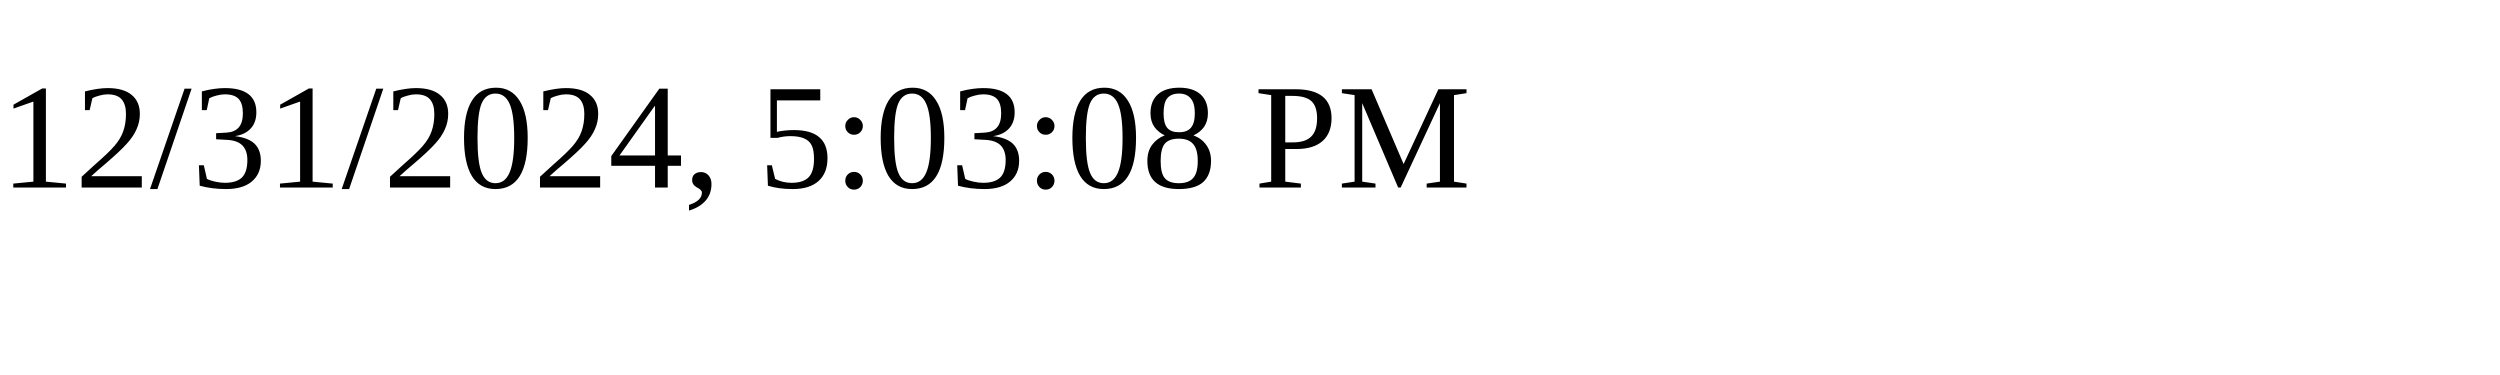
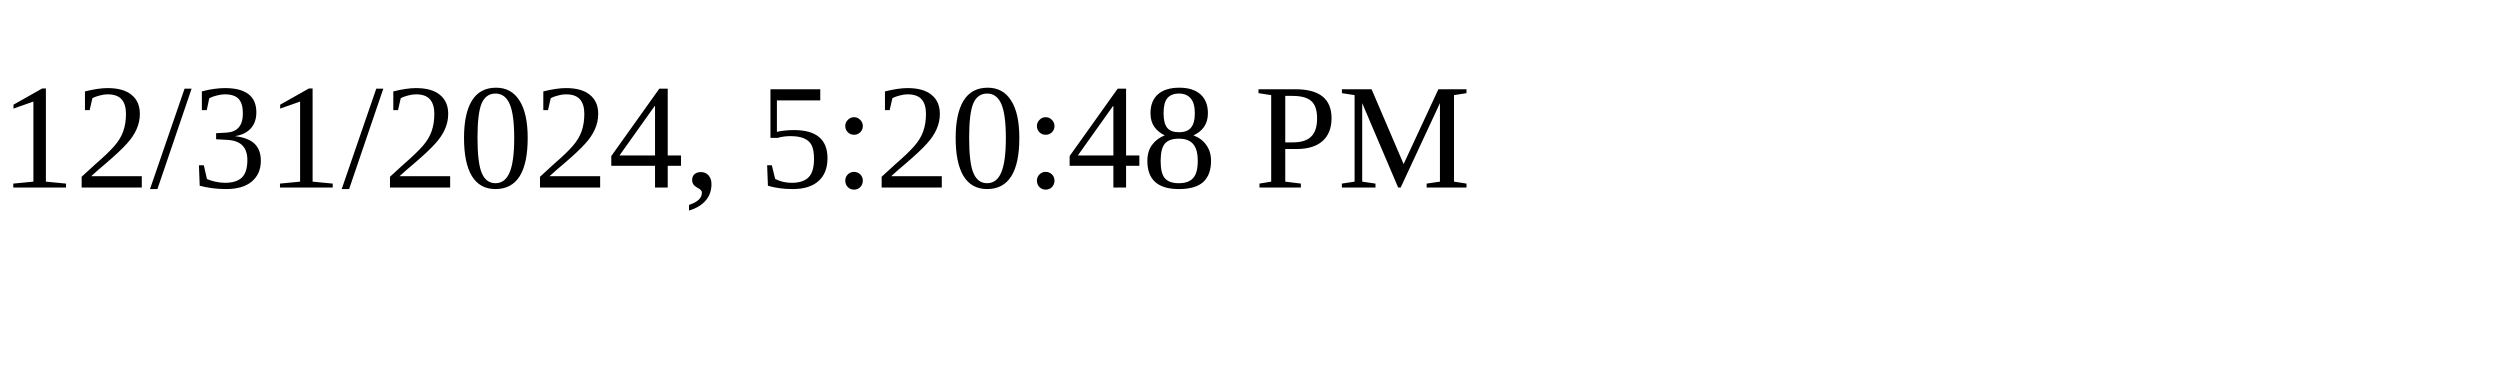
<svg xmlns="http://www.w3.org/2000/svg" height="30" width="200">
-   <text x="0" y="15">12/31/2024, 5:03:08 PM</text>
+   <text x="0" y="15">12/31/2024, 5:20:48 PM</text>
</svg>
